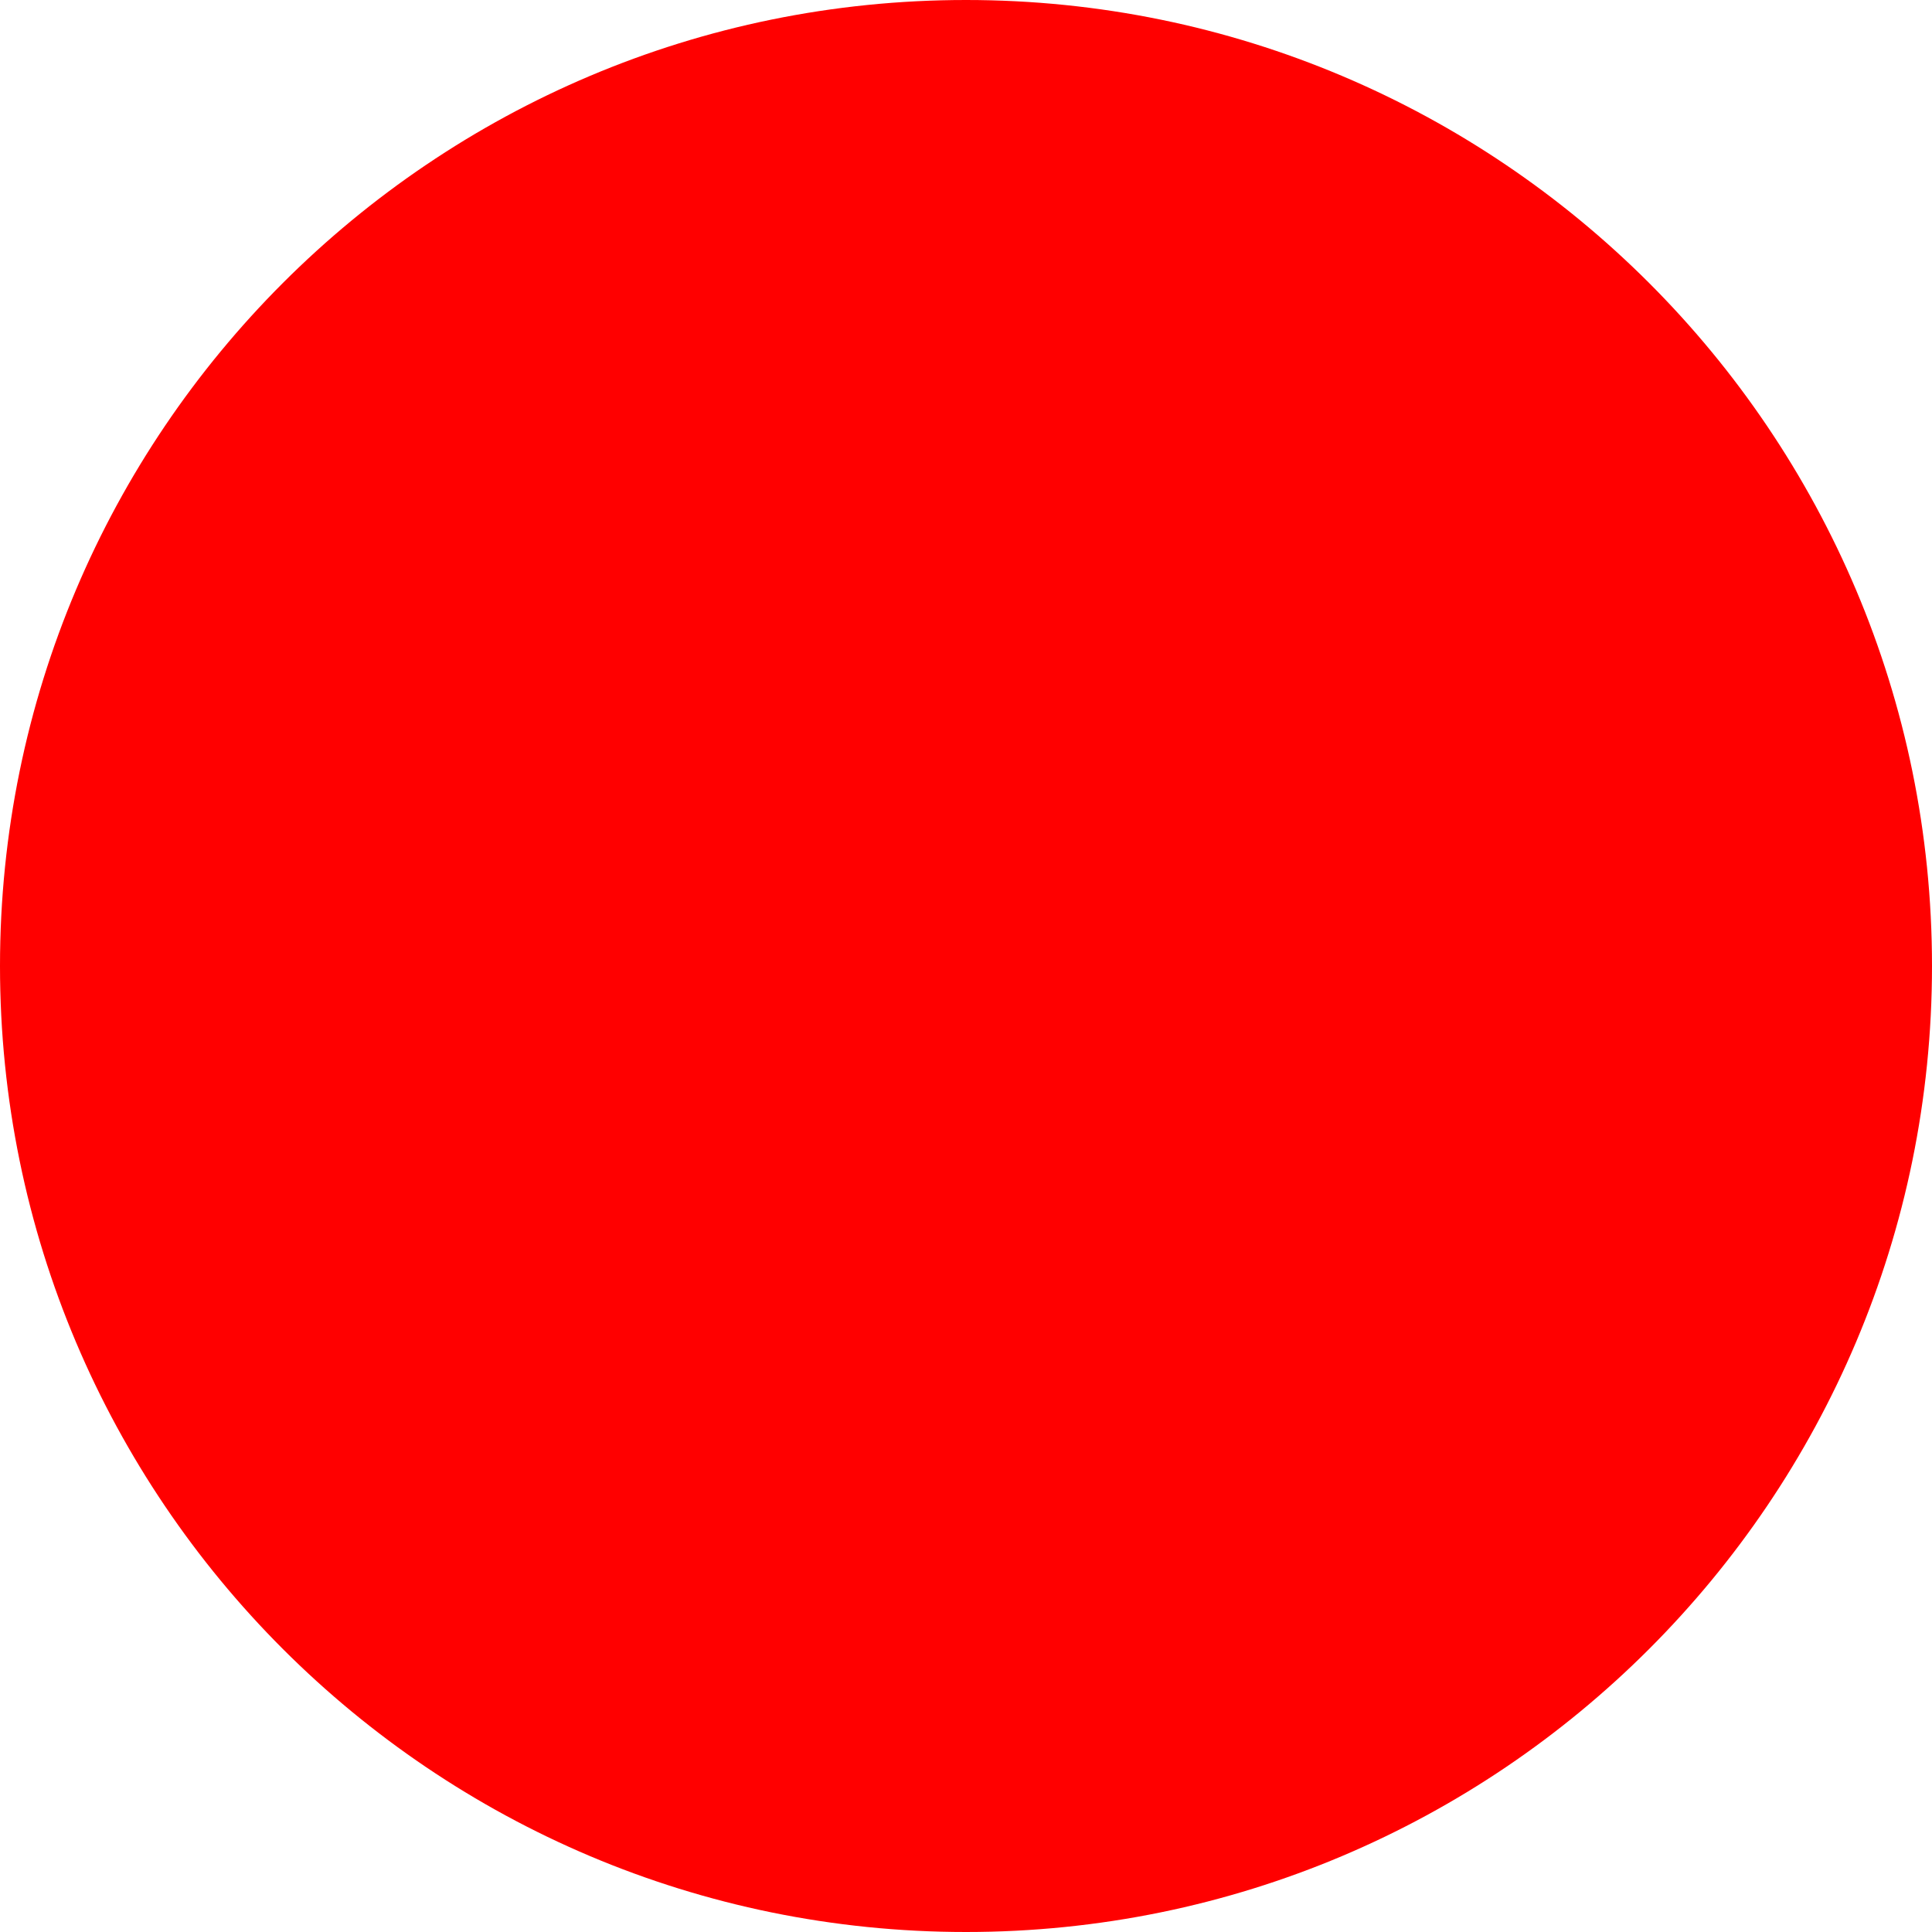
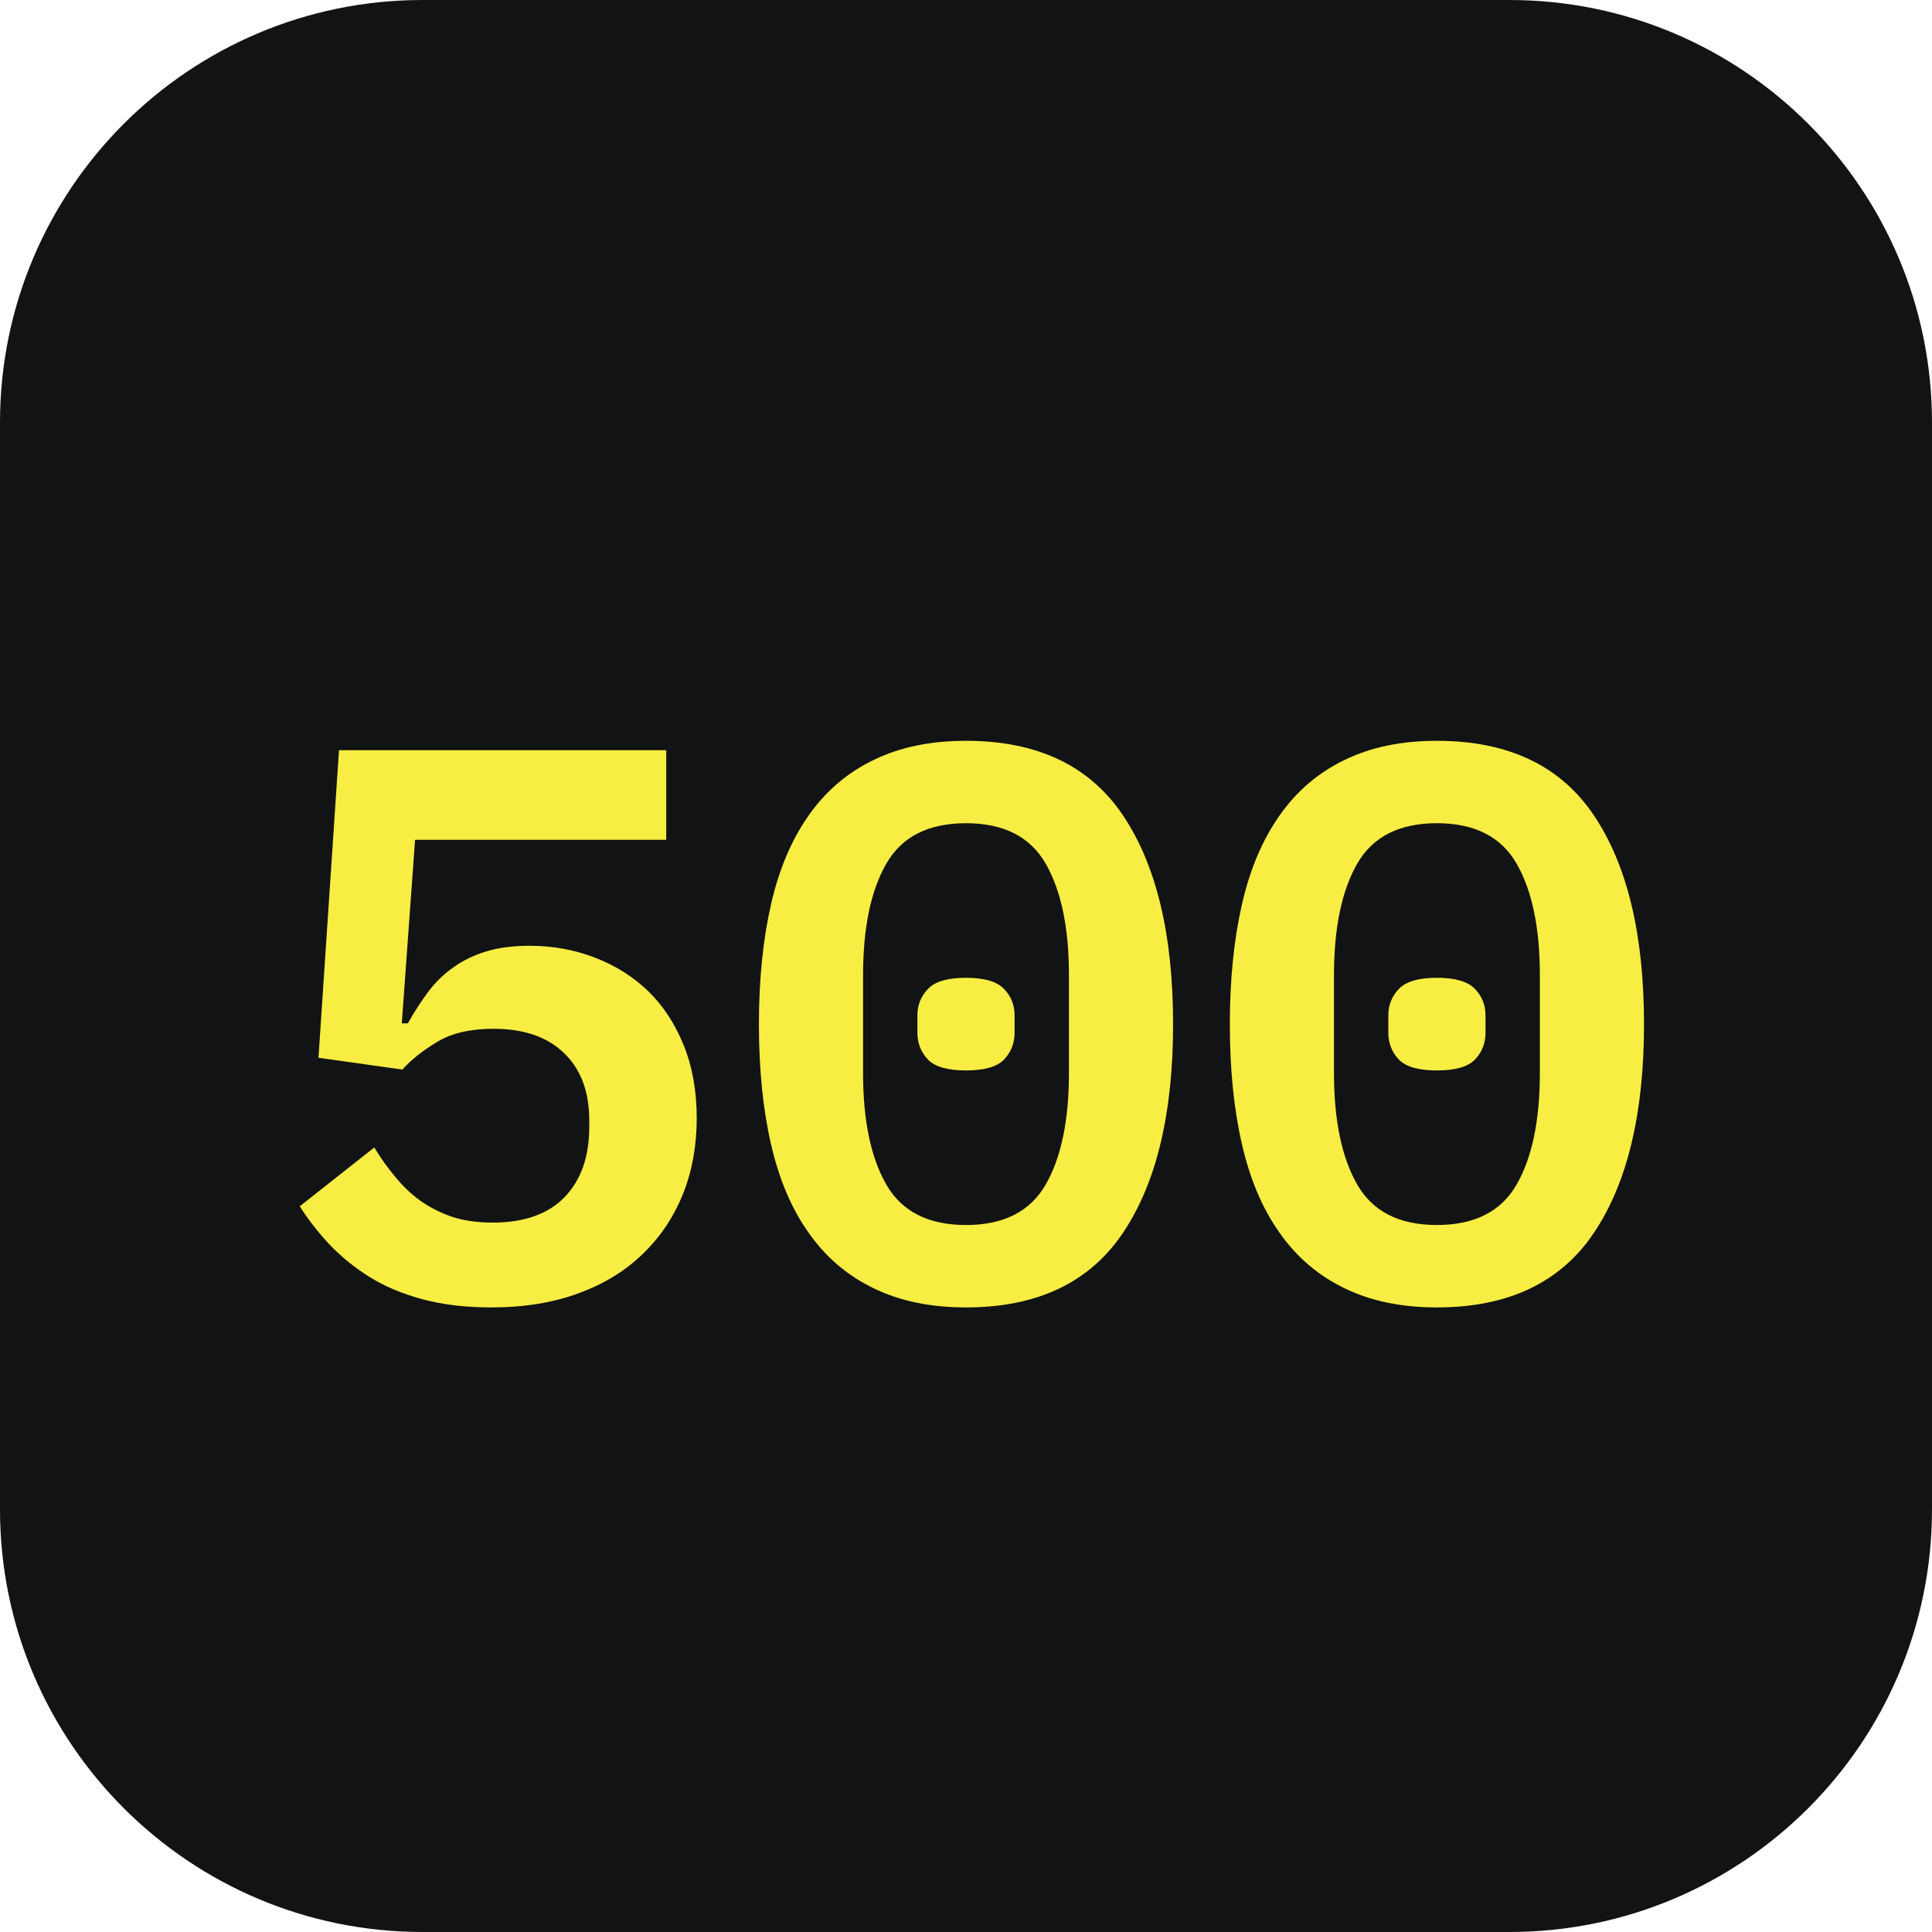
- <svg xmlns="http://www.w3.org/2000/svg" width="512" height="512">
-   <circle cx="256" cy="256" r="256" fill="red" />
+ <svg xmlns="http://www.w3.org/2000/svg" width="512" height="512" viewBox="0 0 64 64">
+   <rect width="64" height="64" rx="14" fill="#111314" />
+   <path d="M22.07 27.82H13.75L13.31 33.9H13.51Q13.83 33.33 14.19 32.85Q14.55 32.37 15.04 32.03Q15.52 31.69 16.13 31.51Q16.74 31.33 17.54 31.33Q18.69 31.33 19.7 31.72Q20.72 32.11 21.47 32.83Q22.22 33.56 22.65 34.63Q23.08 35.69 23.08 37.05Q23.08 38.4 22.63 39.54Q22.17 40.69 21.3 41.53Q20.43 42.38 19.17 42.84Q17.91 43.31 16.27 43.31Q15 43.31 14 43.04Q12.99 42.77 12.24 42.3Q11.49 41.83 10.91 41.22Q10.34 40.61 9.93 39.96L12.4 38.01Q12.71 38.53 13.09 38.98Q13.46 39.44 13.93 39.78Q14.4 40.11 14.98 40.31Q15.57 40.5 16.32 40.5Q17.88 40.5 18.7 39.66Q19.52 38.81 19.52 37.33V37.12Q19.52 35.69 18.69 34.89Q17.86 34.08 16.35 34.08Q15.2 34.08 14.49 34.51Q13.77 34.94 13.33 35.43L10.55 35.04L11.23 24.85H22.07Z M32 43.31Q30.23 43.31 28.93 42.67Q27.63 42.04 26.79 40.84Q25.94 39.65 25.54 37.9Q25.14 36.16 25.14 33.93Q25.14 31.72 25.54 29.96Q25.94 28.21 26.79 27.01Q27.63 25.81 28.93 25.18Q30.23 24.54 32 24.54Q35.54 24.54 37.2 27.01Q38.86 29.48 38.86 33.93Q38.86 38.37 37.2 40.84Q35.54 43.31 32 43.31ZM32 40.58Q33.87 40.58 34.64 39.24Q35.41 37.9 35.41 35.54V32.31Q35.41 29.95 34.64 28.61Q33.87 27.27 32 27.27Q30.13 27.27 29.36 28.61Q28.59 29.95 28.59 32.31V35.54Q28.59 37.9 29.36 39.24Q30.13 40.58 32 40.58ZM32 35.46Q31.09 35.46 30.74 35.1Q30.39 34.73 30.39 34.21V33.64Q30.39 33.12 30.74 32.76Q31.09 32.39 32 32.39Q32.91 32.39 33.26 32.76Q33.61 33.12 33.61 33.64V34.21Q33.61 34.73 33.26 35.1Q32.91 35.46 32 35.46Z M47.6 43.31Q45.83 43.31 44.53 42.67Q43.23 42.04 42.39 40.84Q41.54 39.65 41.14 37.9Q40.74 36.16 40.74 33.93Q40.74 31.72 41.14 29.96Q41.54 28.21 42.39 27.01Q43.23 25.81 44.53 25.18Q45.83 24.54 47.6 24.54Q51.14 24.54 52.8 27.01Q54.46 29.48 54.46 33.93Q54.46 38.37 52.8 40.84Q51.14 43.31 47.6 43.31ZM47.6 40.58Q49.47 40.58 50.24 39.24Q51.01 37.9 51.01 35.54V32.31Q51.01 29.95 50.24 28.61Q49.47 27.27 47.6 27.27Q45.73 27.27 44.96 28.61Q44.19 29.95 44.19 32.31V35.54Q44.19 37.9 44.96 39.24Q45.73 40.58 47.6 40.58ZM47.6 35.46Q46.69 35.46 46.34 35.1Q45.99 34.73 45.99 34.21V33.64Q45.99 33.12 46.34 32.76Q46.69 32.39 47.6 32.39Q48.51 32.39 48.86 32.76Q49.21 33.12 49.21 33.64V34.21Q49.21 34.73 48.86 35.1Q48.51 35.46 47.6 35.46Z" fill="#f8ed43" />
</svg>
